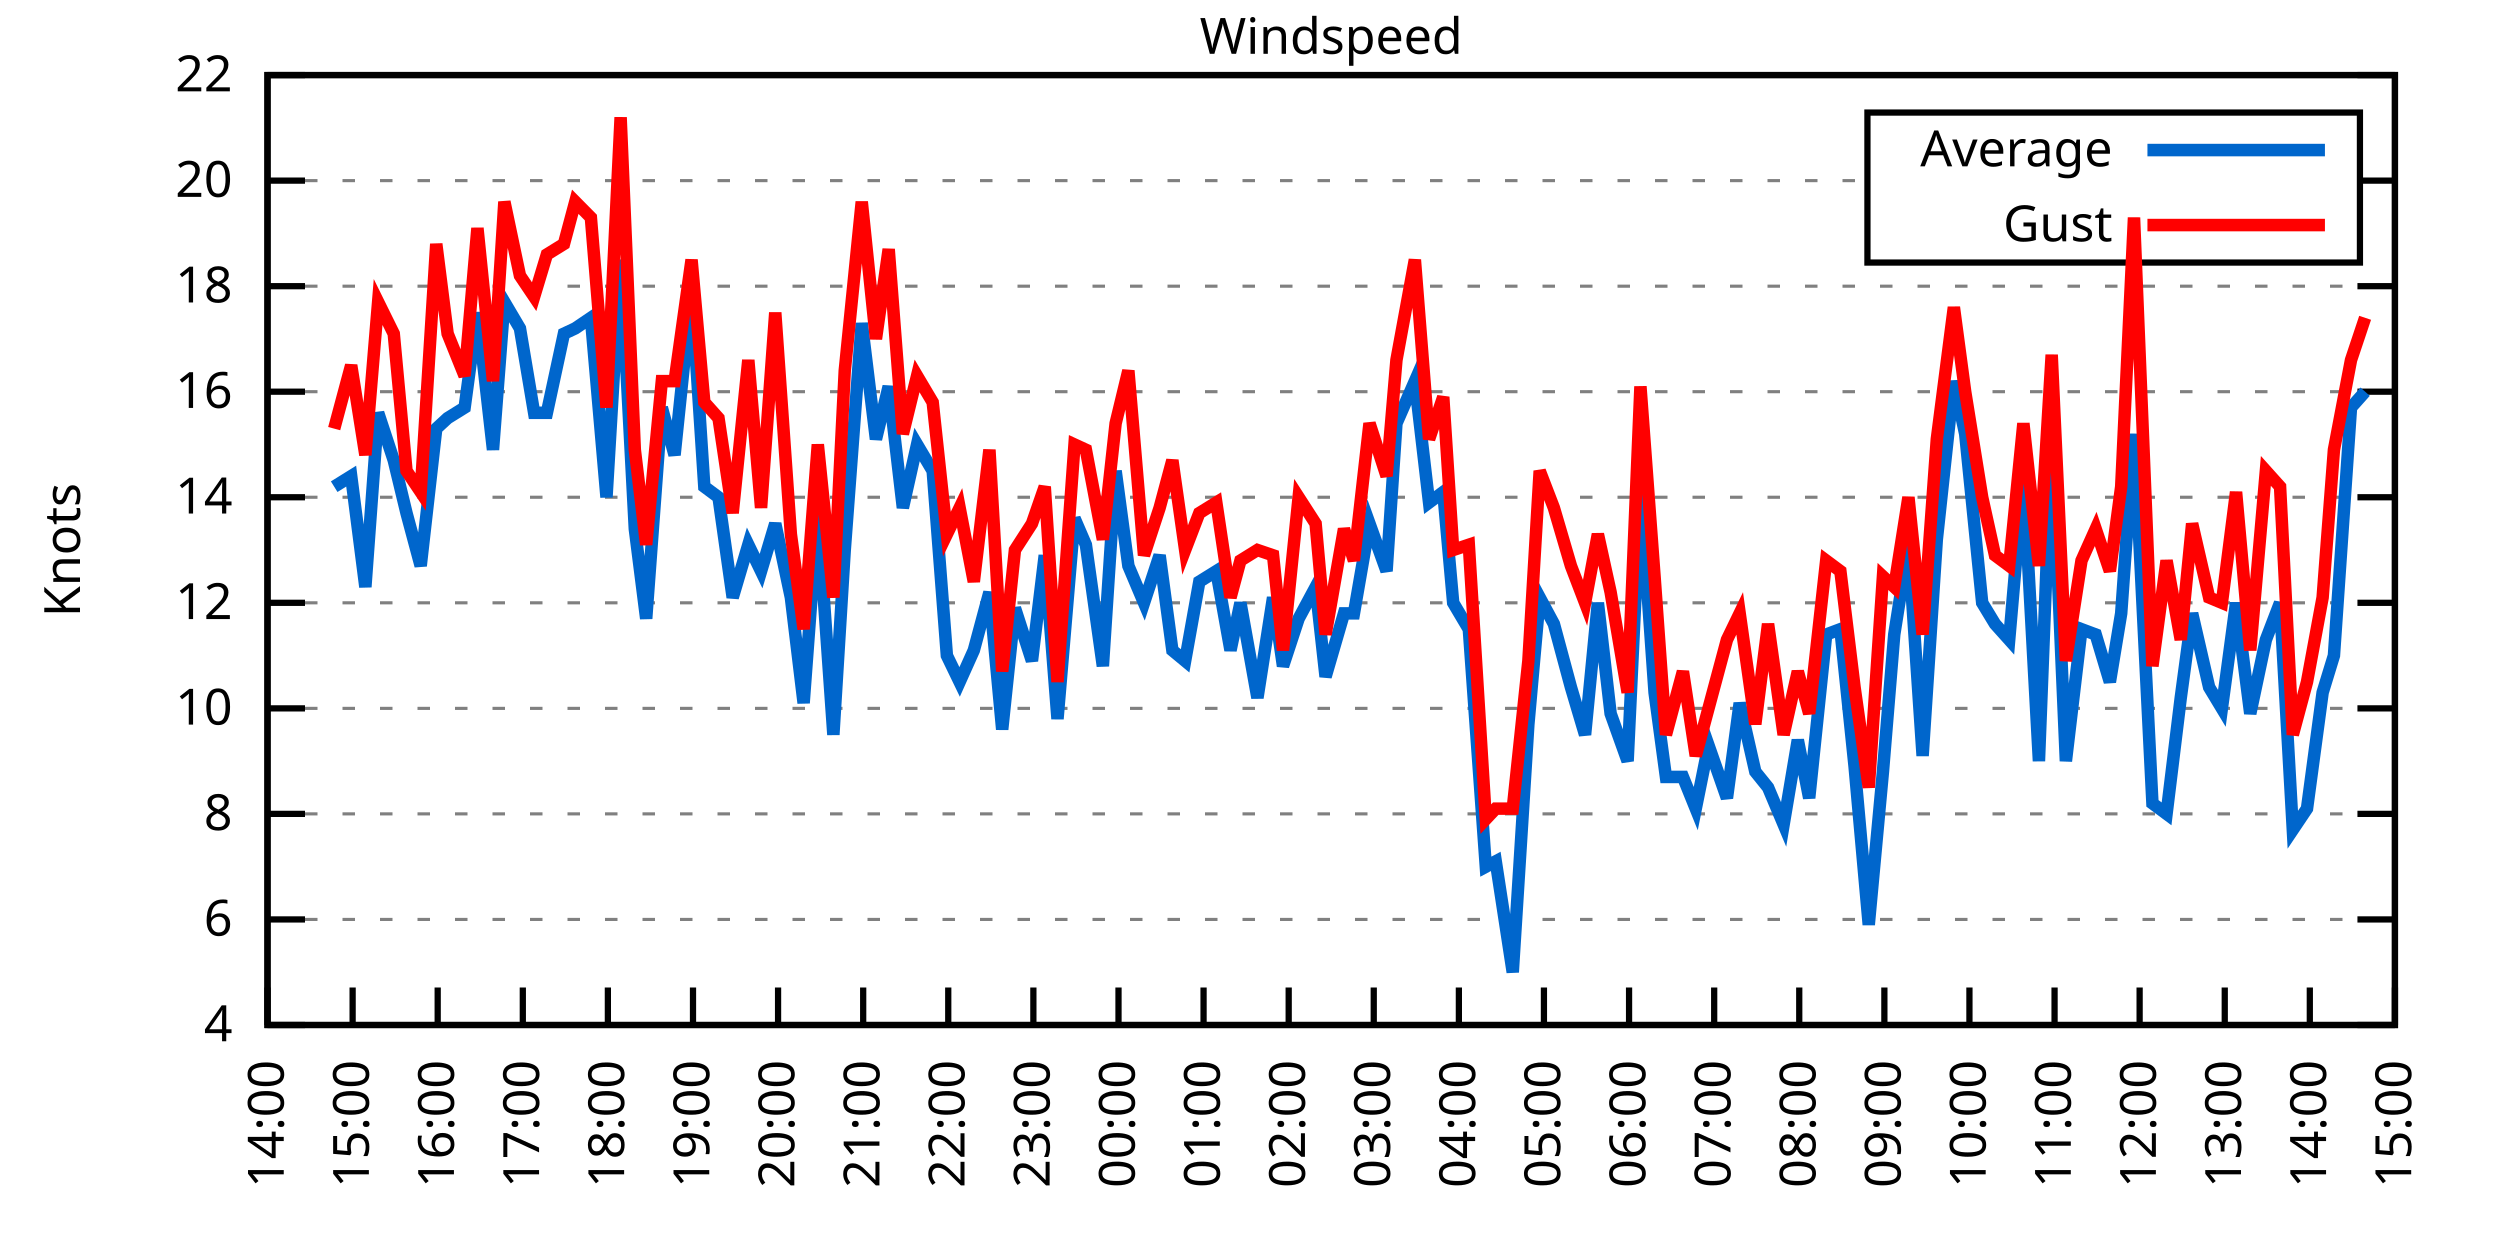
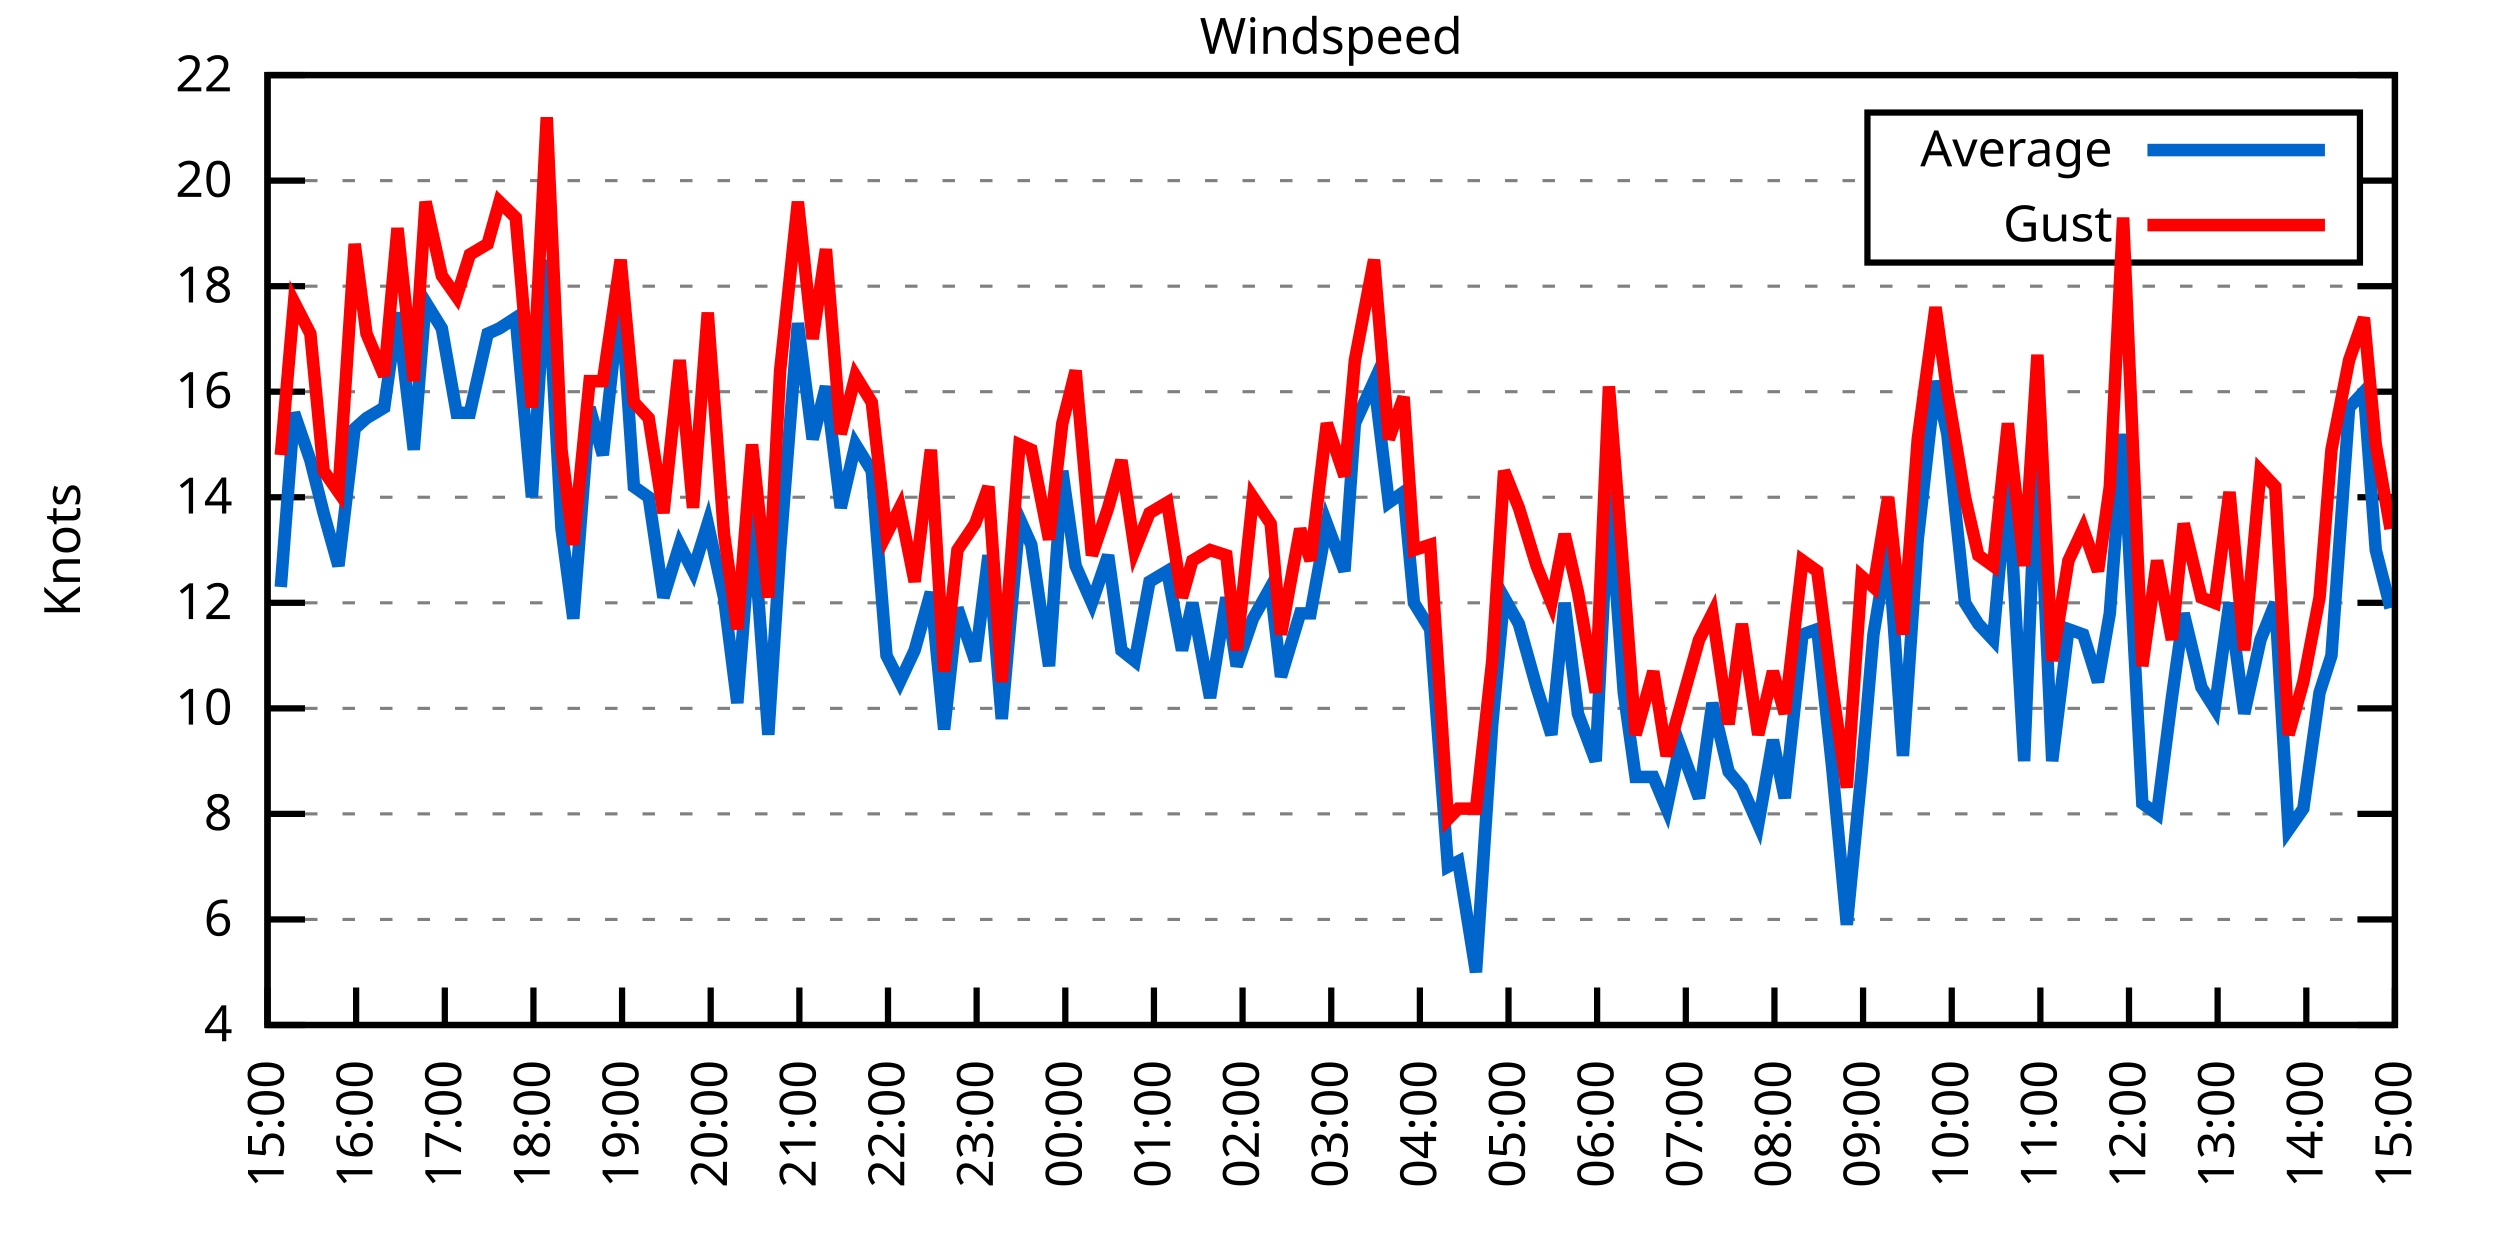
<svg xmlns="http://www.w3.org/2000/svg" xmlns:xlink="http://www.w3.org/1999/xlink" width="400" height="200" viewBox="0 0 400 200">
  <g id="gnuplot_canvas">
    <rect x="0" y="0" width="400" height="200" fill="none" />
    <defs>
      <circle id="gpDot" r="0.5" stroke-width="0.5" stroke="currentColor" />
      <path id="gpPt0" stroke-width="0.333" stroke="currentColor" d="M-1,0 h2 M0,-1 v2" />
      <path id="gpPt1" stroke-width="0.333" stroke="currentColor" d="M-1,-1 L1,1 M1,-1 L-1,1" />
      <path id="gpPt2" stroke-width="0.333" stroke="currentColor" d="M-1,0 L1,0 M0,-1 L0,1 M-1,-1 L1,1 M-1,1 L1,-1" />
      <rect id="gpPt3" stroke-width="0.333" stroke="currentColor" x="-1" y="-1" width="2" height="2" />
      <rect id="gpPt4" stroke-width="0.333" stroke="currentColor" fill="currentColor" x="-1" y="-1" width="2" height="2" />
      <circle id="gpPt5" stroke-width="0.333" stroke="currentColor" cx="0" cy="0" r="1" />
      <use xlink:href="#gpPt5" id="gpPt6" fill="currentColor" stroke="none" />
      <path id="gpPt7" stroke-width="0.333" stroke="currentColor" d="M0,-1.33 L-1.33,0.67 L1.33,0.67 z" />
      <use xlink:href="#gpPt7" id="gpPt8" fill="currentColor" stroke="none" />
      <use xlink:href="#gpPt7" id="gpPt9" stroke="currentColor" transform="rotate(180)" />
      <use xlink:href="#gpPt9" id="gpPt10" fill="currentColor" stroke="none" />
      <use xlink:href="#gpPt3" id="gpPt11" stroke="currentColor" transform="rotate(45)" />
      <use xlink:href="#gpPt11" id="gpPt12" fill="currentColor" stroke="none" />
      <path id="gpPt13" stroke-width="0.333" stroke="currentColor" d="M0,1.330 L1.265,0.411 L0.782,-1.067 L-0.782,-1.076 L-1.265,0.411 z" />
      <use xlink:href="#gpPt13" id="gpPt14" fill="currentColor" stroke="none" />
      <filter id="textbox" filterUnits="objectBoundingBox" x="0" y="0" height="1" width="1">
        <feFlood flood-color="white" flood-opacity="1" result="bgnd" />
        <feComposite in="SourceGraphic" in2="bgnd" operator="atop" />
      </filter>
      <filter id="greybox" filterUnits="objectBoundingBox" x="0" y="0" height="1" width="1">
        <feFlood flood-color="lightgrey" flood-opacity="1" result="grey" />
        <feComposite in="SourceGraphic" in2="grey" operator="atop" />
      </filter>
    </defs>
    <g fill="none" color="white" stroke="currentColor" stroke-width="1.00" stroke-linecap="butt" stroke-linejoin="miter">
</g>
    <g fill="none" color="black" stroke="currentColor" stroke-width="1.00" stroke-linecap="butt" stroke-linejoin="miter">
      <g stroke="none" shape-rendering="crispEdges">
        <polygon fill="rgb(255, 255, 255)" points="42.80,164.00 383.18,164.00 383.18,12.02 42.80,12.02 " />
      </g>
    </g>
    <g fill="none" color="black" stroke="currentColor" stroke-width="1.00" stroke-linecap="butt" stroke-linejoin="miter">
</g>
    <g fill="none" color="black" stroke="black" stroke-width="0.50" stroke-linecap="butt" stroke-linejoin="miter">
</g>
    <g fill="none" color="gray" stroke="currentColor" stroke-width="0.50" stroke-linecap="butt" stroke-linejoin="miter">
      <path stroke="gray" stroke-dasharray="2,4" class="gridline" d="M42.80,164.00 L383.19,164.00  " />
    </g>
    <g fill="none" color="gray" stroke="gray" stroke-width="1.00" stroke-linecap="butt" stroke-linejoin="miter">
</g>
    <g fill="none" color="black" stroke="currentColor" stroke-width="1.00" stroke-linecap="butt" stroke-linejoin="miter">
      <path stroke="black" d="M42.80,164.00 L48.80,164.00 M383.19,164.00 L377.19,164.00  " />
      <g transform="translate(37.20,166.60)" stroke="none" fill="black" font-family="Sans" font-size="8.00" text-anchor="end">
        <text>
          <tspan font-family="Sans"> 4</tspan>
        </text>
      </g>
    </g>
    <g fill="none" color="black" stroke="currentColor" stroke-width="1.00" stroke-linecap="butt" stroke-linejoin="miter">
</g>
    <g fill="none" color="black" stroke="black" stroke-width="0.50" stroke-linecap="butt" stroke-linejoin="miter">
</g>
    <g fill="none" color="gray" stroke="currentColor" stroke-width="0.50" stroke-linecap="butt" stroke-linejoin="miter">
      <path stroke="gray" stroke-dasharray="2,4" class="gridline" d="M42.80,147.11 L383.19,147.11  " />
    </g>
    <g fill="none" color="gray" stroke="gray" stroke-width="1.00" stroke-linecap="butt" stroke-linejoin="miter">
</g>
    <g fill="none" color="black" stroke="currentColor" stroke-width="1.00" stroke-linecap="butt" stroke-linejoin="miter">
      <path stroke="black" d="M42.80,147.11 L48.80,147.11 M383.19,147.11 L377.19,147.11  " />
      <g transform="translate(37.20,149.71)" stroke="none" fill="black" font-family="Sans" font-size="8.00" text-anchor="end">
        <text>
          <tspan font-family="Sans"> 6</tspan>
        </text>
      </g>
    </g>
    <g fill="none" color="black" stroke="currentColor" stroke-width="1.00" stroke-linecap="butt" stroke-linejoin="miter">
</g>
    <g fill="none" color="black" stroke="black" stroke-width="0.50" stroke-linecap="butt" stroke-linejoin="miter">
</g>
    <g fill="none" color="gray" stroke="currentColor" stroke-width="0.50" stroke-linecap="butt" stroke-linejoin="miter">
      <path stroke="gray" stroke-dasharray="2,4" class="gridline" d="M42.80,130.22 L383.19,130.22  " />
    </g>
    <g fill="none" color="gray" stroke="gray" stroke-width="1.00" stroke-linecap="butt" stroke-linejoin="miter">
</g>
    <g fill="none" color="black" stroke="currentColor" stroke-width="1.00" stroke-linecap="butt" stroke-linejoin="miter">
      <path stroke="black" d="M42.80,130.22 L48.80,130.22 M383.19,130.22 L377.19,130.22  " />
      <g transform="translate(37.20,132.82)" stroke="none" fill="black" font-family="Sans" font-size="8.00" text-anchor="end">
        <text>
          <tspan font-family="Sans"> 8</tspan>
        </text>
      </g>
    </g>
    <g fill="none" color="black" stroke="currentColor" stroke-width="1.00" stroke-linecap="butt" stroke-linejoin="miter">
</g>
    <g fill="none" color="black" stroke="black" stroke-width="0.50" stroke-linecap="butt" stroke-linejoin="miter">
</g>
    <g fill="none" color="gray" stroke="currentColor" stroke-width="0.50" stroke-linecap="butt" stroke-linejoin="miter">
      <path stroke="gray" stroke-dasharray="2,4" class="gridline" d="M42.80,113.34 L383.19,113.34  " />
    </g>
    <g fill="none" color="gray" stroke="gray" stroke-width="1.00" stroke-linecap="butt" stroke-linejoin="miter">
</g>
    <g fill="none" color="black" stroke="currentColor" stroke-width="1.00" stroke-linecap="butt" stroke-linejoin="miter">
      <path stroke="black" d="M42.80,113.34 L48.80,113.34 M383.19,113.34 L377.19,113.34  " />
      <g transform="translate(37.20,115.94)" stroke="none" fill="black" font-family="Sans" font-size="8.00" text-anchor="end">
        <text>
          <tspan font-family="Sans"> 10</tspan>
        </text>
      </g>
    </g>
    <g fill="none" color="black" stroke="currentColor" stroke-width="1.00" stroke-linecap="butt" stroke-linejoin="miter">
</g>
    <g fill="none" color="black" stroke="black" stroke-width="0.50" stroke-linecap="butt" stroke-linejoin="miter">
</g>
    <g fill="none" color="gray" stroke="currentColor" stroke-width="0.50" stroke-linecap="butt" stroke-linejoin="miter">
      <path stroke="gray" stroke-dasharray="2,4" class="gridline" d="M42.80,96.45 L383.19,96.45  " />
    </g>
    <g fill="none" color="gray" stroke="gray" stroke-width="1.00" stroke-linecap="butt" stroke-linejoin="miter">
</g>
    <g fill="none" color="black" stroke="currentColor" stroke-width="1.00" stroke-linecap="butt" stroke-linejoin="miter">
      <path stroke="black" d="M42.80,96.45 L48.80,96.45 M383.19,96.45 L377.19,96.45  " />
      <g transform="translate(37.20,99.05)" stroke="none" fill="black" font-family="Sans" font-size="8.00" text-anchor="end">
        <text>
          <tspan font-family="Sans"> 12</tspan>
        </text>
      </g>
    </g>
    <g fill="none" color="black" stroke="currentColor" stroke-width="1.00" stroke-linecap="butt" stroke-linejoin="miter">
</g>
    <g fill="none" color="black" stroke="black" stroke-width="0.50" stroke-linecap="butt" stroke-linejoin="miter">
</g>
    <g fill="none" color="gray" stroke="currentColor" stroke-width="0.50" stroke-linecap="butt" stroke-linejoin="miter">
      <path stroke="gray" stroke-dasharray="2,4" class="gridline" d="M42.80,79.56 L383.19,79.56  " />
    </g>
    <g fill="none" color="gray" stroke="gray" stroke-width="1.00" stroke-linecap="butt" stroke-linejoin="miter">
</g>
    <g fill="none" color="black" stroke="currentColor" stroke-width="1.00" stroke-linecap="butt" stroke-linejoin="miter">
      <path stroke="black" d="M42.80,79.56 L48.80,79.56 M383.19,79.56 L377.19,79.56  " />
      <g transform="translate(37.20,82.16)" stroke="none" fill="black" font-family="Sans" font-size="8.00" text-anchor="end">
        <text>
          <tspan font-family="Sans"> 14</tspan>
        </text>
      </g>
    </g>
    <g fill="none" color="black" stroke="currentColor" stroke-width="1.00" stroke-linecap="butt" stroke-linejoin="miter">
</g>
    <g fill="none" color="black" stroke="black" stroke-width="0.50" stroke-linecap="butt" stroke-linejoin="miter">
</g>
    <g fill="none" color="gray" stroke="currentColor" stroke-width="0.50" stroke-linecap="butt" stroke-linejoin="miter">
      <path stroke="gray" stroke-dasharray="2,4" class="gridline" d="M42.80,62.67 L383.19,62.67  " />
    </g>
    <g fill="none" color="gray" stroke="gray" stroke-width="1.00" stroke-linecap="butt" stroke-linejoin="miter">
</g>
    <g fill="none" color="black" stroke="currentColor" stroke-width="1.00" stroke-linecap="butt" stroke-linejoin="miter">
      <path stroke="black" d="M42.80,62.67 L48.80,62.67 M383.19,62.67 L377.19,62.67  " />
      <g transform="translate(37.20,65.27)" stroke="none" fill="black" font-family="Sans" font-size="8.00" text-anchor="end">
        <text>
          <tspan font-family="Sans"> 16</tspan>
        </text>
      </g>
    </g>
    <g fill="none" color="black" stroke="currentColor" stroke-width="1.00" stroke-linecap="butt" stroke-linejoin="miter">
</g>
    <g fill="none" color="black" stroke="black" stroke-width="0.50" stroke-linecap="butt" stroke-linejoin="miter">
</g>
    <g fill="none" color="gray" stroke="currentColor" stroke-width="0.50" stroke-linecap="butt" stroke-linejoin="miter">
      <path stroke="gray" stroke-dasharray="2,4" class="gridline" d="M42.80,45.79 L383.19,45.79  " />
    </g>
    <g fill="none" color="gray" stroke="gray" stroke-width="1.00" stroke-linecap="butt" stroke-linejoin="miter">
</g>
    <g fill="none" color="black" stroke="currentColor" stroke-width="1.00" stroke-linecap="butt" stroke-linejoin="miter">
      <path stroke="black" d="M42.80,45.79 L48.80,45.79 M383.19,45.79 L377.19,45.79  " />
      <g transform="translate(37.20,48.39)" stroke="none" fill="black" font-family="Sans" font-size="8.00" text-anchor="end">
        <text>
          <tspan font-family="Sans"> 18</tspan>
        </text>
      </g>
    </g>
    <g fill="none" color="black" stroke="currentColor" stroke-width="1.00" stroke-linecap="butt" stroke-linejoin="miter">
</g>
    <g fill="none" color="black" stroke="black" stroke-width="0.50" stroke-linecap="butt" stroke-linejoin="miter">
</g>
    <g fill="none" color="gray" stroke="currentColor" stroke-width="0.50" stroke-linecap="butt" stroke-linejoin="miter">
      <path stroke="gray" stroke-dasharray="2,4" class="gridline" d="M42.80,28.90 L298.79,28.90 M377.59,28.90 L383.19,28.90  " />
    </g>
    <g fill="none" color="gray" stroke="gray" stroke-width="1.00" stroke-linecap="butt" stroke-linejoin="miter">
</g>
    <g fill="none" color="black" stroke="currentColor" stroke-width="1.00" stroke-linecap="butt" stroke-linejoin="miter">
      <path stroke="black" d="M42.80,28.90 L48.80,28.90 M383.19,28.90 L377.19,28.90  " />
      <g transform="translate(37.20,31.50)" stroke="none" fill="black" font-family="Sans" font-size="8.00" text-anchor="end">
        <text>
          <tspan font-family="Sans"> 20</tspan>
        </text>
      </g>
    </g>
    <g fill="none" color="black" stroke="currentColor" stroke-width="1.00" stroke-linecap="butt" stroke-linejoin="miter">
</g>
    <g fill="none" color="black" stroke="black" stroke-width="0.50" stroke-linecap="butt" stroke-linejoin="miter">
</g>
    <g fill="none" color="gray" stroke="currentColor" stroke-width="0.50" stroke-linecap="butt" stroke-linejoin="miter">
      <path stroke="gray" stroke-dasharray="2,4" class="gridline" d="M42.80,12.01 L383.19,12.01  " />
    </g>
    <g fill="none" color="gray" stroke="gray" stroke-width="1.00" stroke-linecap="butt" stroke-linejoin="miter">
</g>
    <g fill="none" color="black" stroke="currentColor" stroke-width="1.00" stroke-linecap="butt" stroke-linejoin="miter">
      <path stroke="black" d="M42.80,12.01 L48.80,12.01 M383.19,12.01 L377.19,12.01  " />
      <g transform="translate(37.20,14.61)" stroke="none" fill="black" font-family="Sans" font-size="8.00" text-anchor="end">
        <text>
          <tspan font-family="Sans"> 22</tspan>
        </text>
      </g>
    </g>
    <g fill="none" color="black" stroke="currentColor" stroke-width="1.00" stroke-linecap="butt" stroke-linejoin="miter">
      <path stroke="black" d="M42.80,164.00 L42.80,158.00  " />
      <g transform="translate(45.40,169.60) rotate(270.00)" stroke="none" fill="black" font-family="Sans" font-size="8.00" text-anchor="end">
        <text>
-           <tspan font-family="Sans">14:00</tspan>
-         </text>
-       </g>
-     </g>
-     <g fill="none" color="black" stroke="currentColor" stroke-width="1.00" stroke-linecap="butt" stroke-linejoin="miter">
-       <path stroke="black" d="M56.42,164.00 L56.42,158.00  " />
-       <g transform="translate(59.02,169.60) rotate(270.00)" stroke="none" fill="black" font-family="Sans" font-size="8.00" text-anchor="end">
-         <text>
          <tspan font-family="Sans">15:00</tspan>
        </text>
      </g>
    </g>
    <g fill="none" color="black" stroke="currentColor" stroke-width="1.00" stroke-linecap="butt" stroke-linejoin="miter">
-       <path stroke="black" d="M70.03,164.00 L70.03,158.00  " />
-       <g transform="translate(72.63,169.60) rotate(270.00)" stroke="none" fill="black" font-family="Sans" font-size="8.00" text-anchor="end">
+       <path stroke="black" d="M56.98,164.00 L56.98,158.00  " />
+       <g transform="translate(59.58,169.60) rotate(270.00)" stroke="none" fill="black" font-family="Sans" font-size="8.00" text-anchor="end">
        <text>
          <tspan font-family="Sans">16:00</tspan>
        </text>
      </g>
    </g>
    <g fill="none" color="black" stroke="currentColor" stroke-width="1.00" stroke-linecap="butt" stroke-linejoin="miter">
-       <path stroke="black" d="M83.65,164.00 L83.65,158.00  " />
-       <g transform="translate(86.25,169.60) rotate(270.00)" stroke="none" fill="black" font-family="Sans" font-size="8.00" text-anchor="end">
+       <path stroke="black" d="M71.17,164.00 L71.17,158.00  " />
+       <g transform="translate(73.77,169.60) rotate(270.00)" stroke="none" fill="black" font-family="Sans" font-size="8.00" text-anchor="end">
        <text>
          <tspan font-family="Sans">17:00</tspan>
        </text>
      </g>
    </g>
    <g fill="none" color="black" stroke="currentColor" stroke-width="1.00" stroke-linecap="butt" stroke-linejoin="miter">
-       <path stroke="black" d="M97.26,164.00 L97.26,158.00  " />
-       <g transform="translate(99.86,169.60) rotate(270.00)" stroke="none" fill="black" font-family="Sans" font-size="8.00" text-anchor="end">
+       <path stroke="black" d="M85.35,164.00 L85.35,158.00  " />
+       <g transform="translate(87.95,169.60) rotate(270.00)" stroke="none" fill="black" font-family="Sans" font-size="8.00" text-anchor="end">
        <text>
          <tspan font-family="Sans">18:00</tspan>
        </text>
      </g>
    </g>
    <g fill="none" color="black" stroke="currentColor" stroke-width="1.00" stroke-linecap="butt" stroke-linejoin="miter">
-       <path stroke="black" d="M110.88,164.00 L110.88,158.00  " />
-       <g transform="translate(113.48,169.60) rotate(270.00)" stroke="none" fill="black" font-family="Sans" font-size="8.00" text-anchor="end">
+       <path stroke="black" d="M99.53,164.00 L99.53,158.00  " />
+       <g transform="translate(102.13,169.60) rotate(270.00)" stroke="none" fill="black" font-family="Sans" font-size="8.00" text-anchor="end">
        <text>
          <tspan font-family="Sans">19:00</tspan>
        </text>
      </g>
    </g>
    <g fill="none" color="black" stroke="currentColor" stroke-width="1.00" stroke-linecap="butt" stroke-linejoin="miter">
-       <path stroke="black" d="M124.49,164.00 L124.49,158.00  " />
-       <g transform="translate(127.09,169.60) rotate(270.00)" stroke="none" fill="black" font-family="Sans" font-size="8.00" text-anchor="end">
+       <path stroke="black" d="M113.71,164.00 L113.71,158.00  " />
+       <g transform="translate(116.31,169.60) rotate(270.00)" stroke="none" fill="black" font-family="Sans" font-size="8.00" text-anchor="end">
        <text>
          <tspan font-family="Sans">20:00</tspan>
        </text>
      </g>
    </g>
    <g fill="none" color="black" stroke="currentColor" stroke-width="1.00" stroke-linecap="butt" stroke-linejoin="miter">
-       <path stroke="black" d="M138.11,164.00 L138.11,158.00  " />
-       <g transform="translate(140.71,169.60) rotate(270.00)" stroke="none" fill="black" font-family="Sans" font-size="8.00" text-anchor="end">
+       <path stroke="black" d="M127.90,164.00 L127.90,158.00  " />
+       <g transform="translate(130.50,169.60) rotate(270.00)" stroke="none" fill="black" font-family="Sans" font-size="8.00" text-anchor="end">
        <text>
          <tspan font-family="Sans">21:00</tspan>
        </text>
      </g>
    </g>
    <g fill="none" color="black" stroke="currentColor" stroke-width="1.00" stroke-linecap="butt" stroke-linejoin="miter">
-       <path stroke="black" d="M151.72,164.00 L151.72,158.00  " />
-       <g transform="translate(154.32,169.60) rotate(270.00)" stroke="none" fill="black" font-family="Sans" font-size="8.00" text-anchor="end">
+       <path stroke="black" d="M142.08,164.00 L142.08,158.00  " />
+       <g transform="translate(144.68,169.60) rotate(270.00)" stroke="none" fill="black" font-family="Sans" font-size="8.00" text-anchor="end">
        <text>
          <tspan font-family="Sans">22:00</tspan>
        </text>
      </g>
    </g>
    <g fill="none" color="black" stroke="currentColor" stroke-width="1.00" stroke-linecap="butt" stroke-linejoin="miter">
-       <path stroke="black" d="M165.34,164.00 L165.34,158.00  " />
-       <g transform="translate(167.94,169.60) rotate(270.00)" stroke="none" fill="black" font-family="Sans" font-size="8.00" text-anchor="end">
+       <path stroke="black" d="M156.26,164.00 L156.26,158.00  " />
+       <g transform="translate(158.86,169.60) rotate(270.00)" stroke="none" fill="black" font-family="Sans" font-size="8.00" text-anchor="end">
        <text>
          <tspan font-family="Sans">23:00</tspan>
        </text>
      </g>
    </g>
    <g fill="none" color="black" stroke="currentColor" stroke-width="1.00" stroke-linecap="butt" stroke-linejoin="miter">
-       <path stroke="black" d="M178.96,164.00 L178.96,158.00  " />
-       <g transform="translate(181.56,169.60) rotate(270.00)" stroke="none" fill="black" font-family="Sans" font-size="8.00" text-anchor="end">
+       <path stroke="black" d="M170.45,164.00 L170.45,158.00  " />
+       <g transform="translate(173.05,169.60) rotate(270.00)" stroke="none" fill="black" font-family="Sans" font-size="8.00" text-anchor="end">
        <text>
          <tspan font-family="Sans">00:00</tspan>
        </text>
      </g>
    </g>
    <g fill="none" color="black" stroke="currentColor" stroke-width="1.00" stroke-linecap="butt" stroke-linejoin="miter">
-       <path stroke="black" d="M192.57,164.00 L192.57,158.00  " />
-       <g transform="translate(195.17,169.60) rotate(270.00)" stroke="none" fill="black" font-family="Sans" font-size="8.00" text-anchor="end">
+       <path stroke="black" d="M184.63,164.00 L184.63,158.00  " />
+       <g transform="translate(187.23,169.60) rotate(270.00)" stroke="none" fill="black" font-family="Sans" font-size="8.00" text-anchor="end">
        <text>
          <tspan font-family="Sans">01:00</tspan>
        </text>
      </g>
    </g>
    <g fill="none" color="black" stroke="currentColor" stroke-width="1.00" stroke-linecap="butt" stroke-linejoin="miter">
-       <path stroke="black" d="M206.19,164.00 L206.19,158.00  " />
-       <g transform="translate(208.79,169.60) rotate(270.00)" stroke="none" fill="black" font-family="Sans" font-size="8.00" text-anchor="end">
+       <path stroke="black" d="M198.81,164.00 L198.81,158.00  " />
+       <g transform="translate(201.41,169.60) rotate(270.00)" stroke="none" fill="black" font-family="Sans" font-size="8.00" text-anchor="end">
        <text>
          <tspan font-family="Sans">02:00</tspan>
        </text>
      </g>
    </g>
    <g fill="none" color="black" stroke="currentColor" stroke-width="1.00" stroke-linecap="butt" stroke-linejoin="miter">
-       <path stroke="black" d="M219.80,164.00 L219.80,158.00  " />
-       <g transform="translate(222.40,169.60) rotate(270.00)" stroke="none" fill="black" font-family="Sans" font-size="8.00" text-anchor="end">
+       <path stroke="black" d="M213.00,164.00 L213.00,158.00  " />
+       <g transform="translate(215.60,169.60) rotate(270.00)" stroke="none" fill="black" font-family="Sans" font-size="8.00" text-anchor="end">
        <text>
          <tspan font-family="Sans">03:00</tspan>
        </text>
      </g>
    </g>
    <g fill="none" color="black" stroke="currentColor" stroke-width="1.00" stroke-linecap="butt" stroke-linejoin="miter">
-       <path stroke="black" d="M233.42,164.00 L233.42,158.00  " />
-       <g transform="translate(236.02,169.60) rotate(270.00)" stroke="none" fill="black" font-family="Sans" font-size="8.00" text-anchor="end">
+       <path stroke="black" d="M227.18,164.00 L227.18,158.00  " />
+       <g transform="translate(229.78,169.60) rotate(270.00)" stroke="none" fill="black" font-family="Sans" font-size="8.00" text-anchor="end">
        <text>
          <tspan font-family="Sans">04:00</tspan>
        </text>
      </g>
    </g>
    <g fill="none" color="black" stroke="currentColor" stroke-width="1.00" stroke-linecap="butt" stroke-linejoin="miter">
-       <path stroke="black" d="M247.03,164.00 L247.03,158.00  " />
-       <g transform="translate(249.63,169.60) rotate(270.00)" stroke="none" fill="black" font-family="Sans" font-size="8.00" text-anchor="end">
+       <path stroke="black" d="M241.36,164.00 L241.36,158.00  " />
+       <g transform="translate(243.96,169.60) rotate(270.00)" stroke="none" fill="black" font-family="Sans" font-size="8.00" text-anchor="end">
        <text>
          <tspan font-family="Sans">05:00</tspan>
        </text>
      </g>
    </g>
    <g fill="none" color="black" stroke="currentColor" stroke-width="1.00" stroke-linecap="butt" stroke-linejoin="miter">
-       <path stroke="black" d="M260.65,164.00 L260.65,158.00  " />
-       <g transform="translate(263.25,169.60) rotate(270.00)" stroke="none" fill="black" font-family="Sans" font-size="8.00" text-anchor="end">
+       <path stroke="black" d="M255.54,164.00 L255.54,158.00  " />
+       <g transform="translate(258.14,169.60) rotate(270.00)" stroke="none" fill="black" font-family="Sans" font-size="8.00" text-anchor="end">
        <text>
          <tspan font-family="Sans">06:00</tspan>
        </text>
      </g>
    </g>
    <g fill="none" color="black" stroke="currentColor" stroke-width="1.00" stroke-linecap="butt" stroke-linejoin="miter">
-       <path stroke="black" d="M274.27,164.00 L274.27,158.00  " />
-       <g transform="translate(276.87,169.60) rotate(270.00)" stroke="none" fill="black" font-family="Sans" font-size="8.00" text-anchor="end">
+       <path stroke="black" d="M269.73,164.00 L269.73,158.00  " />
+       <g transform="translate(272.33,169.60) rotate(270.00)" stroke="none" fill="black" font-family="Sans" font-size="8.00" text-anchor="end">
        <text>
          <tspan font-family="Sans">07:00</tspan>
        </text>
      </g>
    </g>
    <g fill="none" color="black" stroke="currentColor" stroke-width="1.00" stroke-linecap="butt" stroke-linejoin="miter">
-       <path stroke="black" d="M287.88,164.00 L287.88,158.00  " />
-       <g transform="translate(290.48,169.60) rotate(270.00)" stroke="none" fill="black" font-family="Sans" font-size="8.00" text-anchor="end">
+       <path stroke="black" d="M283.91,164.00 L283.91,158.00  " />
+       <g transform="translate(286.51,169.60) rotate(270.00)" stroke="none" fill="black" font-family="Sans" font-size="8.00" text-anchor="end">
        <text>
          <tspan font-family="Sans">08:00</tspan>
        </text>
      </g>
    </g>
    <g fill="none" color="black" stroke="currentColor" stroke-width="1.00" stroke-linecap="butt" stroke-linejoin="miter">
-       <path stroke="black" d="M301.50,164.00 L301.50,158.00  " />
-       <g transform="translate(304.10,169.60) rotate(270.00)" stroke="none" fill="black" font-family="Sans" font-size="8.00" text-anchor="end">
+       <path stroke="black" d="M298.09,164.00 L298.09,158.00  " />
+       <g transform="translate(300.69,169.60) rotate(270.00)" stroke="none" fill="black" font-family="Sans" font-size="8.00" text-anchor="end">
        <text>
          <tspan font-family="Sans">09:00</tspan>
        </text>
      </g>
    </g>
    <g fill="none" color="black" stroke="currentColor" stroke-width="1.00" stroke-linecap="butt" stroke-linejoin="miter">
-       <path stroke="black" d="M315.11,164.00 L315.11,158.00  " />
-       <g transform="translate(317.71,169.60) rotate(270.00)" stroke="none" fill="black" font-family="Sans" font-size="8.00" text-anchor="end">
+       <path stroke="black" d="M312.28,164.00 L312.28,158.00  " />
+       <g transform="translate(314.88,169.60) rotate(270.00)" stroke="none" fill="black" font-family="Sans" font-size="8.00" text-anchor="end">
        <text>
          <tspan font-family="Sans">10:00</tspan>
        </text>
      </g>
    </g>
    <g fill="none" color="black" stroke="currentColor" stroke-width="1.00" stroke-linecap="butt" stroke-linejoin="miter">
-       <path stroke="black" d="M328.73,164.00 L328.73,158.00  " />
-       <g transform="translate(331.33,169.60) rotate(270.00)" stroke="none" fill="black" font-family="Sans" font-size="8.00" text-anchor="end">
+       <path stroke="black" d="M326.46,164.00 L326.46,158.00  " />
+       <g transform="translate(329.06,169.60) rotate(270.00)" stroke="none" fill="black" font-family="Sans" font-size="8.00" text-anchor="end">
        <text>
          <tspan font-family="Sans">11:00</tspan>
        </text>
      </g>
    </g>
    <g fill="none" color="black" stroke="currentColor" stroke-width="1.00" stroke-linecap="butt" stroke-linejoin="miter">
-       <path stroke="black" d="M342.34,164.00 L342.34,158.00  " />
-       <g transform="translate(344.94,169.60) rotate(270.00)" stroke="none" fill="black" font-family="Sans" font-size="8.00" text-anchor="end">
+       <path stroke="black" d="M340.64,164.00 L340.64,158.00  " />
+       <g transform="translate(343.24,169.60) rotate(270.00)" stroke="none" fill="black" font-family="Sans" font-size="8.00" text-anchor="end">
        <text>
          <tspan font-family="Sans">12:00</tspan>
        </text>
      </g>
    </g>
    <g fill="none" color="black" stroke="currentColor" stroke-width="1.00" stroke-linecap="butt" stroke-linejoin="miter">
-       <path stroke="black" d="M355.96,164.00 L355.96,158.00  " />
-       <g transform="translate(358.56,169.60) rotate(270.00)" stroke="none" fill="black" font-family="Sans" font-size="8.00" text-anchor="end">
+       <path stroke="black" d="M354.82,164.00 L354.82,158.00  " />
+       <g transform="translate(357.42,169.60) rotate(270.00)" stroke="none" fill="black" font-family="Sans" font-size="8.00" text-anchor="end">
        <text>
          <tspan font-family="Sans">13:00</tspan>
        </text>
      </g>
    </g>
    <g fill="none" color="black" stroke="currentColor" stroke-width="1.00" stroke-linecap="butt" stroke-linejoin="miter">
-       <path stroke="black" d="M369.57,164.00 L369.57,158.00  " />
-       <g transform="translate(372.17,169.60) rotate(270.00)" stroke="none" fill="black" font-family="Sans" font-size="8.00" text-anchor="end">
+       <path stroke="black" d="M369.01,164.00 L369.01,158.00  " />
+       <g transform="translate(371.61,169.60) rotate(270.00)" stroke="none" fill="black" font-family="Sans" font-size="8.00" text-anchor="end">
        <text>
          <tspan font-family="Sans">14:00</tspan>
        </text>
      </g>
    </g>
    <g fill="none" color="black" stroke="currentColor" stroke-width="1.00" stroke-linecap="butt" stroke-linejoin="miter">
      <path stroke="black" d="M383.19,164.00 L383.19,158.00  " />
      <g transform="translate(385.79,169.60) rotate(270.00)" stroke="none" fill="black" font-family="Sans" font-size="8.00" text-anchor="end">
        <text>
          <tspan font-family="Sans">15:00</tspan>
        </text>
      </g>
    </g>
    <g fill="none" color="black" stroke="currentColor" stroke-width="1.00" stroke-linecap="butt" stroke-linejoin="miter">
</g>
    <g fill="none" color="black" stroke="currentColor" stroke-width="1.00" stroke-linecap="butt" stroke-linejoin="miter">
      <path stroke="black" d="M42.80,12.01 L42.80,164.00 L383.19,164.00 L383.19,12.01 L42.80,12.01 Z  " />
    </g>
    <g fill="none" color="black" stroke="currentColor" stroke-width="1.00" stroke-linecap="butt" stroke-linejoin="miter">
</g>
    <g fill="none" color="black" stroke="currentColor" stroke-width="1.00" stroke-linecap="butt" stroke-linejoin="miter">
      <path stroke="black" d="M298.79,42.01 L298.79,18.01 L377.59,18.01 L377.59,42.01 L298.79,42.01 Z  " />
    </g>
    <g id="Windspeed_plot_1">
      <g fill="none" color="white" stroke="black" stroke-width="2.00" stroke-linecap="butt" stroke-linejoin="miter">
</g>
      <g fill="none" color="black" stroke="currentColor" stroke-width="2.00" stroke-linecap="butt" stroke-linejoin="miter">
        <g transform="translate(337.99,26.61)" stroke="none" fill="black" font-family="Sans" font-size="8.00" text-anchor="end">
          <text>
            <tspan font-family="Sans">Average</tspan>
          </text>
        </g>
      </g>
      <g fill="none" color="black" stroke="currentColor" stroke-width="2.00" stroke-linecap="butt" stroke-linejoin="miter">
-         <path stroke="rgb(  0, 102, 204)" d="M343.59,24.01 L371.99,24.01 M53.47,77.87 L56.19,76.18 L58.46,93.92 L60.50,66.05 L63.00,73.65 L65.04,82.09   L67.31,90.54 L69.80,68.58 L71.62,66.90 L74.34,65.21 L76.39,50.01 L78.88,71.96 L80.70,48.32 L83.19,52.54   L85.46,66.05 L87.50,66.05 L90.23,53.39 L92.04,52.54 L94.54,50.85 L97.04,79.56 L99.30,41.56 L101.57,84.63   L103.39,98.98 L105.89,65.21 L107.93,72.81 L110.65,46.63 L112.69,77.87 L114.96,79.56 L117.23,95.60 L119.73,87.16   L121.77,91.38 L124.04,83.78 L126.54,95.60 L128.58,112.49 L130.85,82.09 L133.34,117.56 L135.16,88.00 L137.88,51.70   L140.15,70.27 L142.19,61.83 L144.46,81.25 L146.73,71.12 L149.23,75.34 L151.50,104.89 L153.54,109.11 L155.81,104.05   L158.31,94.76 L160.35,116.71 L162.39,97.29 L165.11,105.74 L167.16,88.85 L169.20,115.03 L171.92,82.94 L173.74,87.16   L176.46,106.58 L178.50,75.34 L180.54,90.54 L183.04,96.45 L185.54,88.85 L187.58,104.05 L189.62,105.74 L191.89,93.07   L194.61,91.38 L196.88,104.05 L198.47,96.45 L201.19,111.65 L203.69,95.60 L205.28,106.58 L207.78,98.98 L210.50,93.92   L212.09,108.27 L215.04,98.14 L216.63,98.14 L219.12,83.78 L221.85,91.38 L223.43,67.74 L226.38,60.98 L228.65,80.41   L230.92,78.72 L232.51,96.45 L235.01,100.67 L237.73,138.67 L239.32,137.82 L242.04,155.56 L244.54,115.87 L246.35,95.60   L248.62,99.83 L251.35,109.96 L253.61,117.56 L255.66,96.45 L257.70,114.18 L260.42,121.78 L262.47,78.72 L264.73,110.80   L266.55,124.31 L269.27,124.31 L271.32,129.38 L273.36,119.25 L276.31,127.69 L278.35,112.49 L280.85,123.47 L282.89,126.00   L285.38,131.91 L287.65,118.40 L289.47,127.69 L292.19,101.52 L294.46,100.67 L296.73,122.62 L299.00,147.96 L301.27,123.47   L303.08,101.52 L305.35,87.16 L307.62,120.94 L309.89,86.32 L312.62,60.98 L314.43,69.43 L317.15,96.45 L319.20,99.83   L321.47,102.36 L323.74,76.18 L326.23,121.78 L328.27,69.43 L330.54,121.78 L333.04,100.67 L335.31,101.52 L337.58,109.11   L339.39,98.14 L341.44,69.43 L344.39,128.54 L346.65,130.22 L348.92,111.65 L350.74,98.14 L353.46,109.96 L355.50,113.34   L357.77,96.45 L360.04,114.18 L362.54,102.36 L364.81,96.45 L366.85,132.76 L369.12,129.38 L371.62,110.80 L373.43,104.89   L376.16,65.21 L378.42,62.67  " />
+         <path stroke="rgb(  0, 102, 204)" d="M343.59,24.01 L371.99,24.01 M44.93,93.92 L47.05,66.05 L49.66,73.65 L51.78,82.09 L54.15,90.54 L56.75,68.58   L58.64,66.90 L61.47,65.21 L63.60,50.01 L66.20,71.96 L68.09,48.32 L70.69,52.54 L73.06,66.05 L75.18,66.05   L78.02,53.39 L79.91,52.54 L82.51,50.85 L85.11,79.56 L87.48,41.56 L89.84,84.63 L91.73,98.98 L94.33,65.21   L96.46,72.81 L99.30,46.63 L101.42,77.87 L103.79,79.56 L106.15,95.60 L108.75,87.16 L110.88,91.38 L113.24,83.78   L115.84,95.60 L117.97,112.49 L120.33,82.09 L122.93,117.56 L124.82,88.00 L127.66,51.70 L130.02,70.27 L132.15,61.83   L134.52,81.25 L136.88,71.12 L139.48,75.34 L141.84,104.89 L143.97,109.11 L146.34,104.05 L148.94,94.76 L151.06,116.71   L153.19,97.29 L156.03,105.74 L158.15,88.85 L160.28,115.03 L163.12,82.94 L165.01,87.16 L167.85,106.58 L169.97,75.34   L172.10,90.54 L174.70,96.45 L177.30,88.85 L179.43,104.05 L181.56,105.74 L183.92,93.07 L186.76,91.38 L189.12,104.05   L190.78,96.45 L193.61,111.65 L196.21,95.60 L197.87,106.58 L200.47,98.98 L203.30,93.92 L204.96,108.27 L208.03,98.14   L209.69,98.14 L212.29,83.78 L215.12,91.38 L216.78,67.74 L219.85,60.98 L222.21,80.41 L224.58,78.72 L226.23,96.45   L228.83,100.67 L231.67,138.67 L233.32,137.82 L236.16,155.56 L238.76,115.87 L240.65,95.60 L243.02,99.83 L245.85,109.96   L248.22,117.56 L250.34,96.45 L252.47,114.18 L255.31,121.78 L257.43,78.72 L259.80,110.80 L261.69,124.31 L264.53,124.31   L266.65,129.38 L268.78,119.25 L271.85,127.69 L273.98,112.49 L276.58,123.47 L278.71,126.00 L281.31,131.91 L283.67,118.40   L285.56,127.69 L288.40,101.52 L290.76,100.67 L293.13,122.62 L295.49,147.96 L297.86,123.47 L299.75,101.52 L302.11,87.16   L304.47,120.94 L306.84,86.32 L309.68,60.98 L311.57,69.43 L314.40,96.45 L316.53,99.83 L318.89,102.36 L321.26,76.18   L323.86,121.78 L325.99,69.43 L328.35,121.78 L330.95,100.67 L333.31,101.52 L335.68,109.11 L337.57,98.14 L339.70,69.43   L342.77,128.54 L345.13,130.22 L347.50,111.65 L349.39,98.14 L352.22,109.96 L354.35,113.34 L356.72,96.45 L359.08,114.18   L361.68,102.36 L364.04,96.45 L366.17,132.76 L368.53,129.38 L371.13,110.80 L373.03,104.89 L375.86,65.21 L378.23,62.67   L380.12,88.00 L382.48,97.29  " />
      </g>
    </g>
    <g id="Windspeed_plot_2">
      <g fill="none" color="black" stroke="currentColor" stroke-width="2.00" stroke-linecap="butt" stroke-linejoin="miter">
        <g transform="translate(337.99,38.61)" stroke="none" fill="black" font-family="Sans" font-size="8.00" text-anchor="end">
          <text>
            <tspan font-family="Sans">Gust</tspan>
          </text>
        </g>
      </g>
      <g fill="none" color="black" stroke="currentColor" stroke-width="2.00" stroke-linecap="butt" stroke-linejoin="miter">
-         <path stroke="rgb(255,   0,   0)" d="M343.59,36.01 L371.99,36.01 M53.47,68.58 L56.19,58.45 L58.46,72.81 L60.50,48.32 L63.00,53.39 L65.04,75.34   L67.31,78.72 L69.80,39.03 L71.62,53.39 L74.34,60.14 L76.39,36.50 L78.88,60.98 L80.70,32.28 L83.19,44.10   L85.46,47.47 L87.50,40.72 L90.23,39.03 L92.04,32.28 L94.54,34.81 L97.04,65.21 L99.30,18.77 L101.57,71.96   L103.39,87.16 L105.89,60.98 L107.93,60.98 L110.65,41.56 L112.69,64.36 L114.96,66.90 L117.23,82.09 L119.73,57.61   L121.77,81.25 L124.04,50.01 L126.54,85.47 L128.58,100.67 L130.85,71.12 L133.34,95.60 L135.16,59.30 L137.88,32.28   L140.15,54.23 L142.19,39.87 L144.46,69.43 L146.73,60.14 L149.23,64.36 L151.50,85.47 L153.54,81.25 L155.81,93.07   L158.31,71.96 L160.35,107.43 L162.39,88.00 L165.11,83.78 L167.16,77.87 L169.20,109.11 L171.92,71.12 L173.74,71.96   L176.46,86.32 L178.50,67.74 L180.54,59.30 L183.04,88.85 L185.54,81.25 L187.58,73.65 L189.62,88.00 L191.89,82.09   L194.61,80.41 L196.88,95.60 L198.47,89.69 L201.19,88.00 L203.69,88.85 L205.28,104.05 L207.78,79.56 L210.50,83.78   L212.09,101.52 L215.04,84.63 L216.63,89.69 L219.12,67.74 L221.85,76.18 L223.43,57.61 L226.38,41.56 L228.65,70.27   L230.92,63.52 L232.51,88.00 L235.01,87.16 L237.73,131.07 L239.32,129.38 L242.04,129.38 L244.54,105.74 L246.35,75.34   L248.62,81.25 L251.35,90.54 L253.61,96.45 L255.66,85.47 L257.70,94.76 L260.42,110.80 L262.47,61.83 L264.73,92.23   L266.55,117.56 L269.27,107.43 L271.32,120.94 L273.36,113.34 L276.31,102.36 L278.35,98.14 L280.85,115.87 L282.89,99.83   L285.38,117.56 L287.65,107.43 L289.47,114.18 L292.19,89.69 L294.46,91.38 L296.73,109.96 L299.00,126.00 L301.27,92.23   L303.08,93.92 L305.35,79.56 L307.62,101.52 L309.89,70.27 L312.62,49.16 L314.43,62.67 L317.15,79.56 L319.20,88.85   L321.47,90.54 L323.74,67.74 L326.23,90.54 L328.27,56.76 L330.54,105.74 L333.04,89.69 L335.31,84.63 L337.58,91.38   L339.39,77.87 L341.44,34.81 L344.39,106.58 L346.65,89.69 L348.92,102.36 L350.74,83.78 L353.46,95.60 L355.50,96.45   L357.77,78.72 L360.04,104.05 L362.54,75.34 L364.81,77.87 L366.85,117.56 L369.12,109.11 L371.62,95.60 L373.43,71.96   L376.16,57.61 L378.42,50.85  " />
+         <path stroke="rgb(255,   0,   0)" d="M343.59,36.01 L371.99,36.01 M44.93,72.81 L47.05,48.32 L49.66,53.39 L51.78,75.34 L54.15,78.72 L56.75,39.03   L58.64,53.39 L61.47,60.14 L63.60,36.50 L66.20,60.98 L68.09,32.28 L70.69,44.10 L73.06,47.47 L75.18,40.72   L78.02,39.03 L79.91,32.28 L82.51,34.81 L85.11,65.21 L87.48,18.77 L89.84,71.96 L91.73,87.16 L94.33,60.98   L96.46,60.98 L99.30,41.56 L101.42,64.36 L103.79,66.90 L106.15,82.09 L108.75,57.61 L110.88,81.25 L113.24,50.01   L115.84,85.47 L117.97,100.67 L120.33,71.12 L122.93,95.60 L124.82,59.30 L127.66,32.28 L130.02,54.23 L132.15,39.87   L134.52,69.43 L136.88,60.14 L139.48,64.36 L141.84,85.47 L143.97,81.25 L146.34,93.07 L148.94,71.96 L151.06,107.43   L153.19,88.00 L156.03,83.78 L158.15,77.87 L160.28,109.11 L163.12,71.12 L165.01,71.96 L167.85,86.32 L169.97,67.74   L172.10,59.30 L174.70,88.85 L177.30,81.25 L179.43,73.65 L181.56,88.00 L183.92,82.09 L186.76,80.41 L189.12,95.60   L190.78,89.69 L193.61,88.00 L196.21,88.85 L197.87,104.05 L200.47,79.56 L203.30,83.78 L204.96,101.52 L208.03,84.63   L209.69,89.69 L212.29,67.74 L215.12,76.18 L216.78,57.61 L219.85,41.56 L222.21,70.27 L224.58,63.52 L226.23,88.00   L228.83,87.16 L231.67,131.07 L233.32,129.38 L236.16,129.38 L238.76,105.74 L240.65,75.34 L243.02,81.25 L245.85,90.54   L248.22,96.45 L250.34,85.47 L252.47,94.76 L255.31,110.80 L257.43,61.83 L259.80,92.23 L261.69,117.56 L264.53,107.43   L266.65,120.94 L268.78,113.34 L271.85,102.36 L273.98,98.14 L276.58,115.87 L278.71,99.83 L281.31,117.56 L283.67,107.43   L285.56,114.18 L288.40,89.69 L290.76,91.38 L293.13,109.96 L295.49,126.00 L297.86,92.23 L299.75,93.92 L302.11,79.56   L304.47,101.52 L306.84,70.27 L309.68,49.16 L311.57,62.67 L314.40,79.56 L316.53,88.85 L318.89,90.54 L321.26,67.74   L323.86,90.54 L325.99,56.76 L328.35,105.74 L330.95,89.69 L333.31,84.63 L335.68,91.38 L337.57,77.87 L339.70,34.81   L342.77,106.58 L345.13,89.69 L347.50,102.36 L349.39,83.78 L352.22,95.60 L354.35,96.45 L356.72,78.72 L359.08,104.05   L361.68,75.34 L364.04,77.87 L366.17,117.56 L368.53,109.11 L371.13,95.60 L373.03,71.96 L375.86,57.61 L378.23,50.85   L380.12,71.12 L382.48,84.63  " />
      </g>
    </g>
    <g fill="none" color="black" stroke="currentColor" stroke-width="2.00" stroke-linecap="butt" stroke-linejoin="miter">
</g>
    <g fill="none" color="black" stroke="black" stroke-width="1.00" stroke-linecap="butt" stroke-linejoin="miter">
</g>
    <g fill="none" color="black" stroke="currentColor" stroke-width="1.00" stroke-linecap="butt" stroke-linejoin="miter">
      <path stroke="black" d="M42.80,12.01 L42.80,164.00 L383.19,164.00 L383.19,12.01 L42.80,12.01 Z  " />
      <g transform="translate(12.80,88.01) rotate(270.00)" stroke="none" fill="black" font-family="Sans" font-size="8.00" text-anchor="middle">
        <text>
          <tspan font-family="Sans">Knots</tspan>
        </text>
      </g>
    </g>
    <g fill="none" color="black" stroke="currentColor" stroke-width="1.00" stroke-linecap="butt" stroke-linejoin="miter">
</g>
    <g fill="none" color="black" stroke="currentColor" stroke-width="1.00" stroke-linecap="butt" stroke-linejoin="miter">
      <g transform="translate(212.99,8.61)" stroke="none" fill="black" font-family="Sans" font-size="8.00" text-anchor="middle">
        <text>
          <tspan font-family="Sans">Windspeed</tspan>
        </text>
      </g>
    </g>
    <g fill="none" color="black" stroke="currentColor" stroke-width="1.00" stroke-linecap="butt" stroke-linejoin="miter">
</g>
  </g>
</svg>
